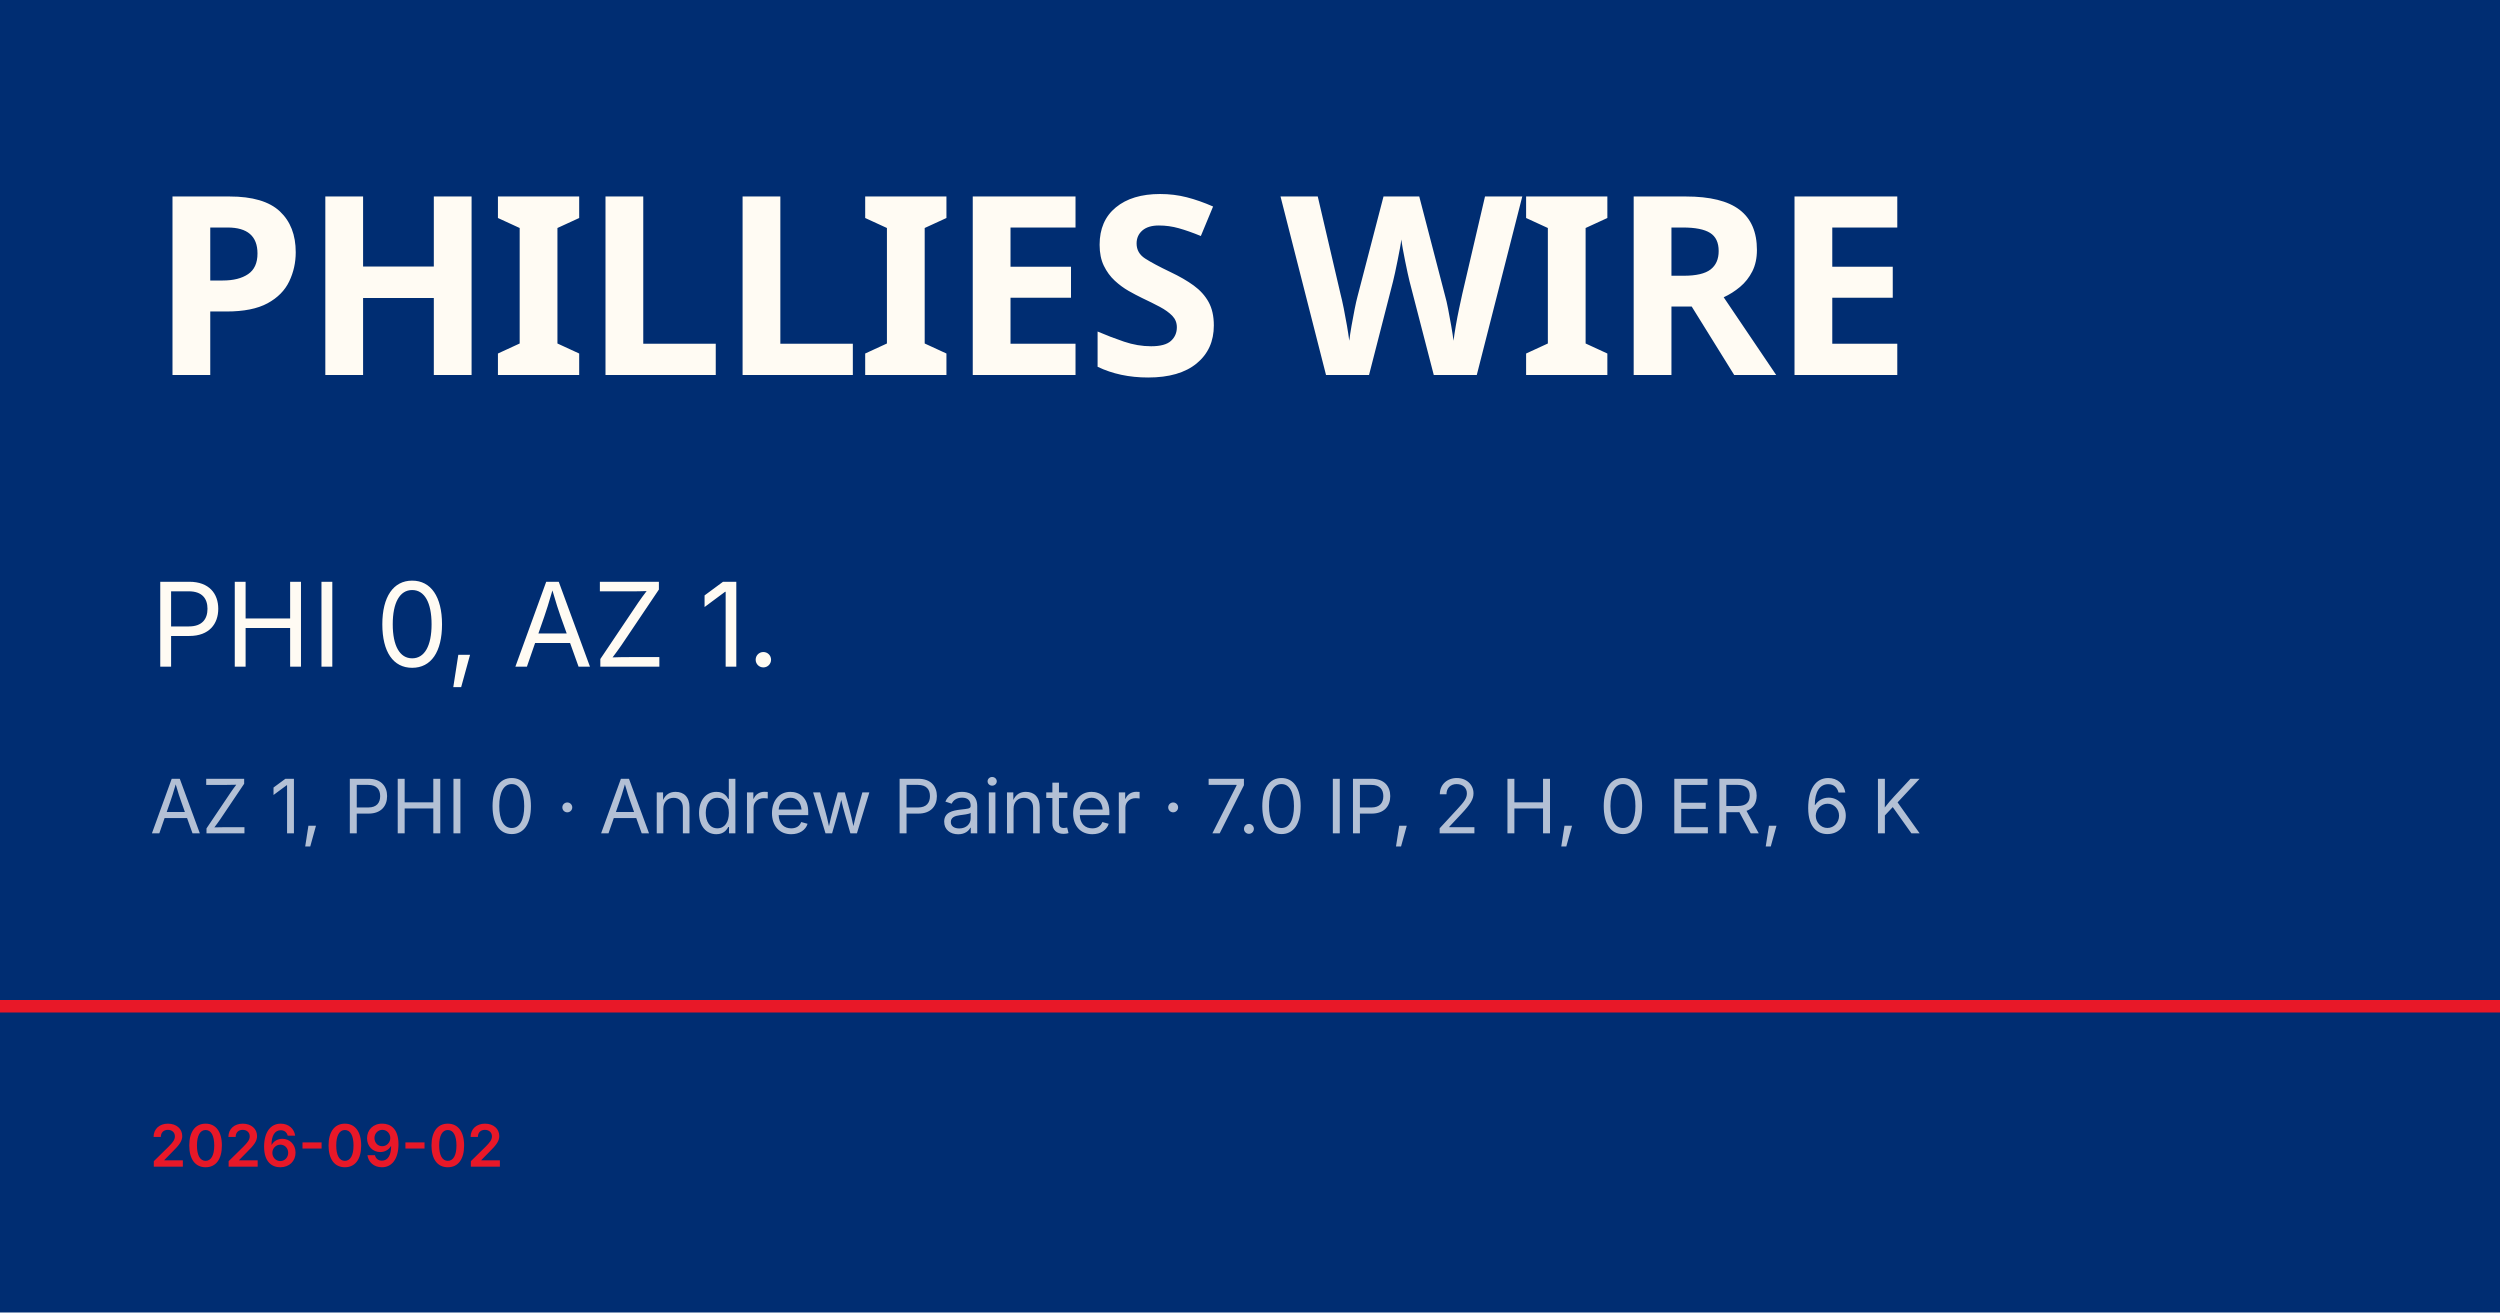
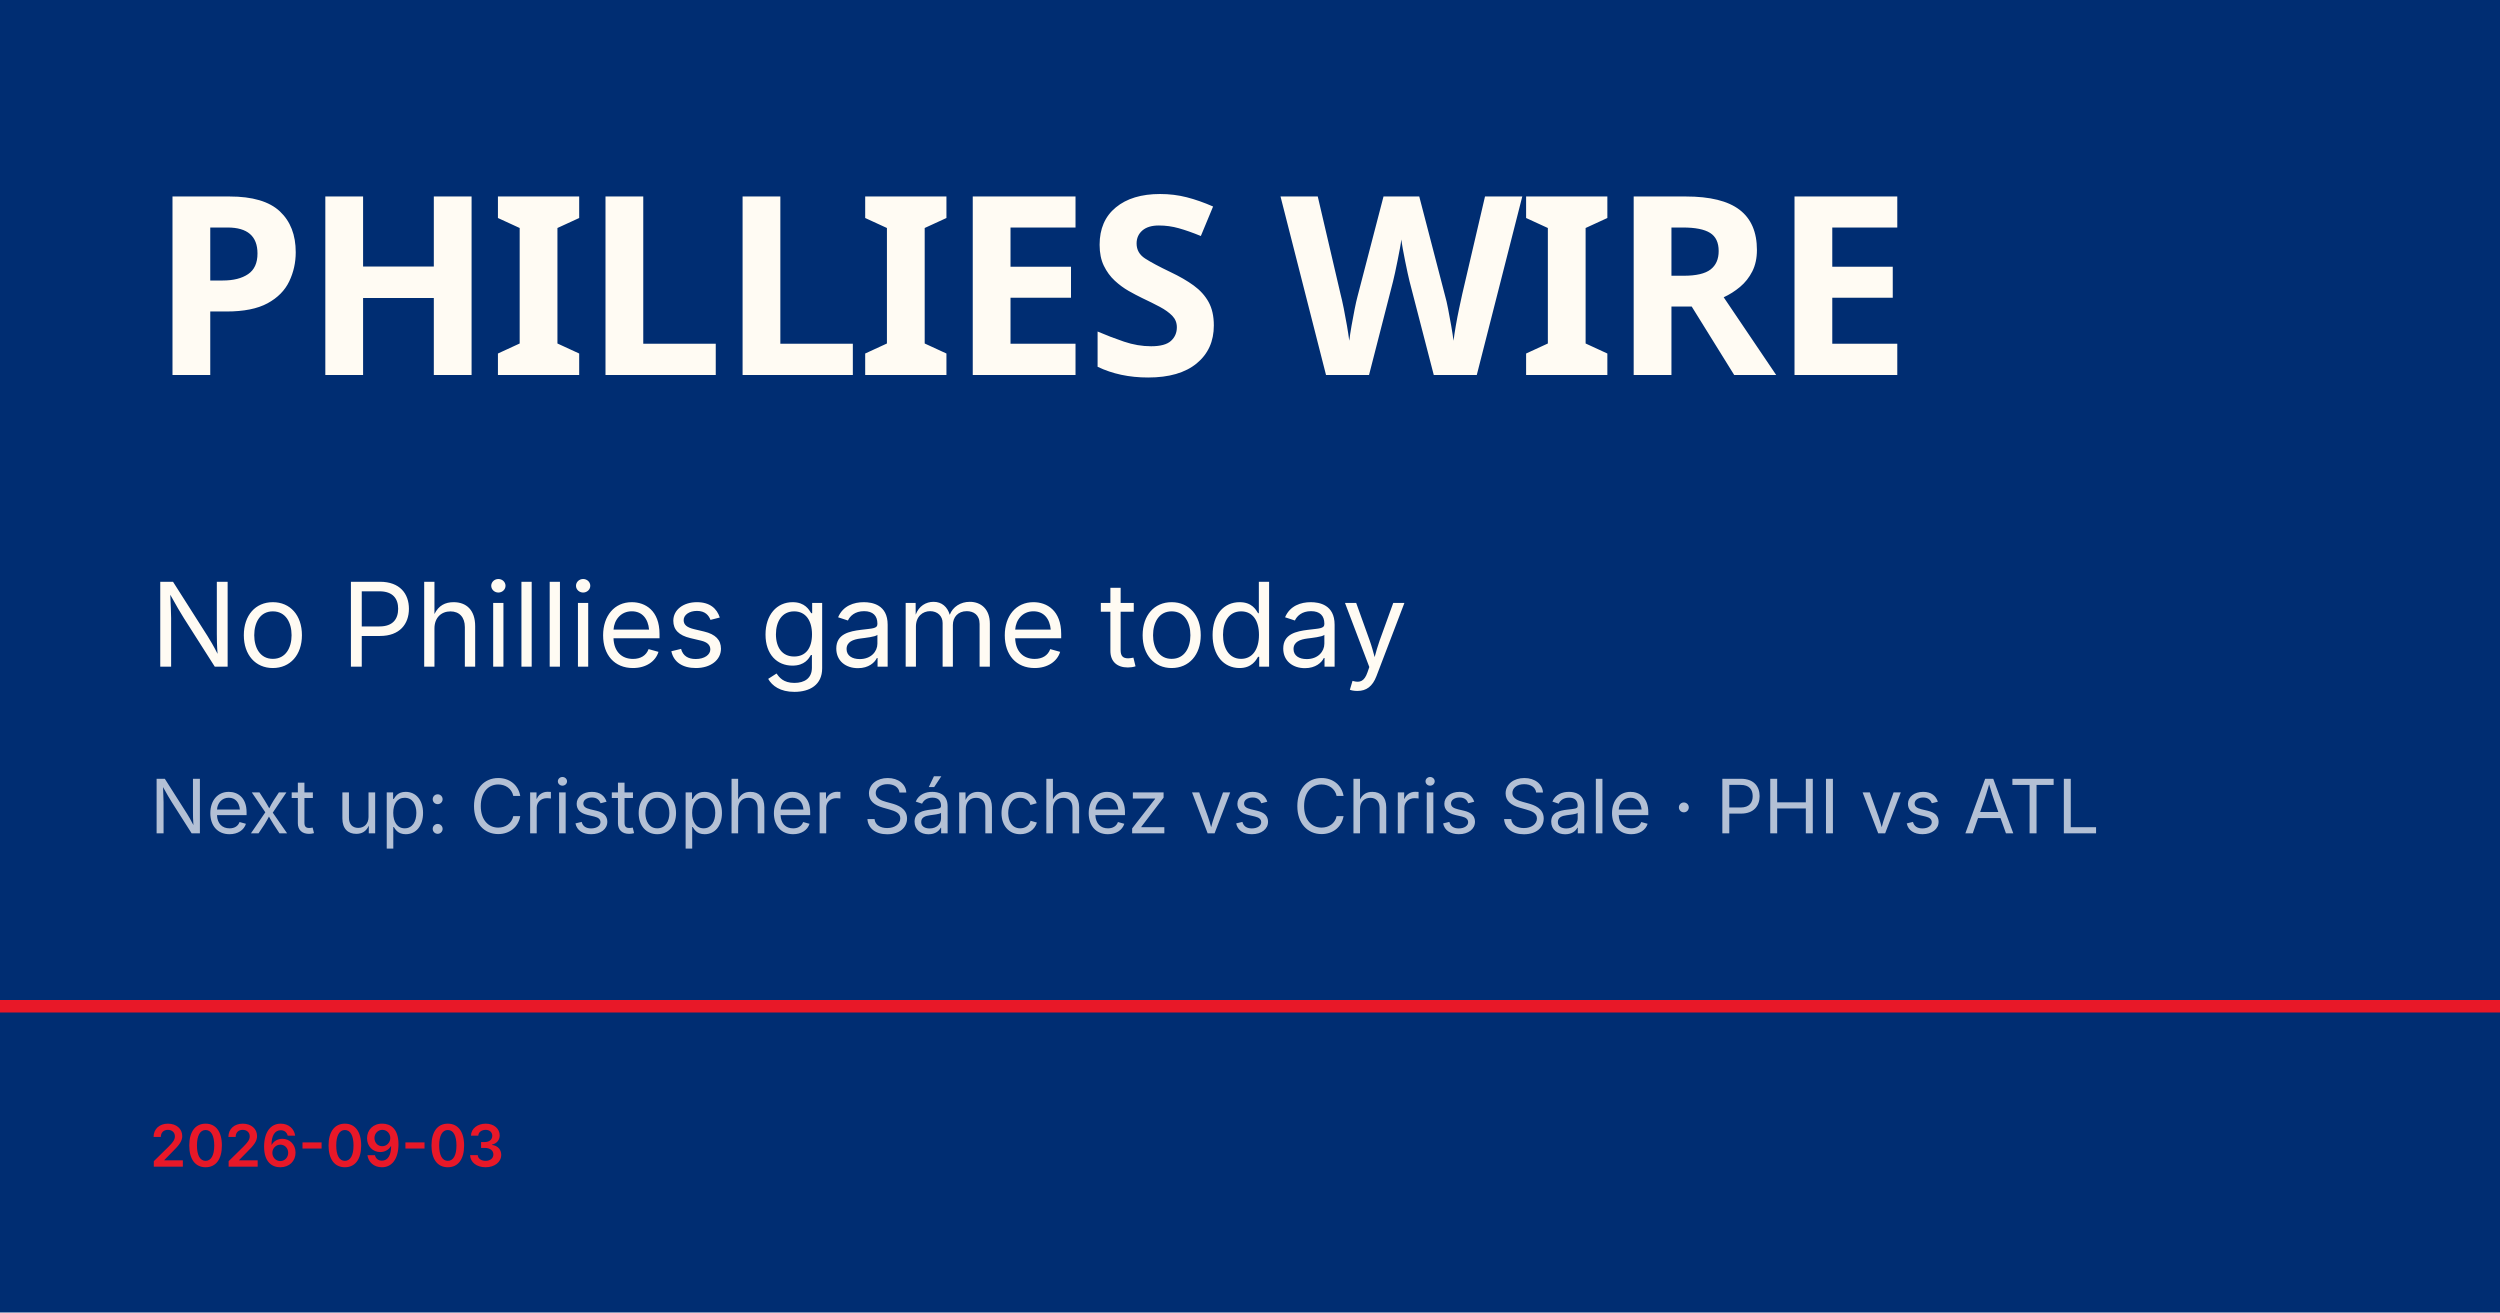
<svg xmlns="http://www.w3.org/2000/svg" viewBox="0 0 1200 630">
  <rect width="1200" height="630" fill="#002d72" />
  <rect y="480" width="1200" height="6" fill="#e81828" />
  <text x="72" y="180" font-family="Barlow Condensed, Impact, sans-serif" font-size="120" font-weight="900" fill="#fffbf3" letter-spacing="-2">PHILLIES WIRE</text>
-   <text x="72" y="320" font-family="Inter, Helvetica, sans-serif" font-size="56" fill="#fffbf3">PHI 0, AZ 1.</text>
-   <text x="72" y="400" font-family="Inter, Helvetica, sans-serif" font-size="36" fill="rgba(255,255,255,0.7)">AZ 1, PHI 0 · Andrew Painter · 7.0 IP, 2 H, 0 ER, 6 K</text>
-   <text x="72" y="560" font-family="Inter, Helvetica, sans-serif" font-size="28" fill="#e81828" font-weight="600">2026-09-02</text>
+   <text x="72" y="320" font-family="Inter, Helvetica, sans-serif" font-size="56" fill="#fffbf3">No Phillies game today</text>
+   <text x="72" y="400" font-family="Inter, Helvetica, sans-serif" font-size="36" fill="rgba(255,255,255,0.7)">Next up: Cristopher Sánchez vs Chris Sale · PHI vs ATL</text>
+   <text x="72" y="560" font-family="Inter, Helvetica, sans-serif" font-size="28" fill="#e81828" font-weight="600">2026-09-03</text>
</svg>
